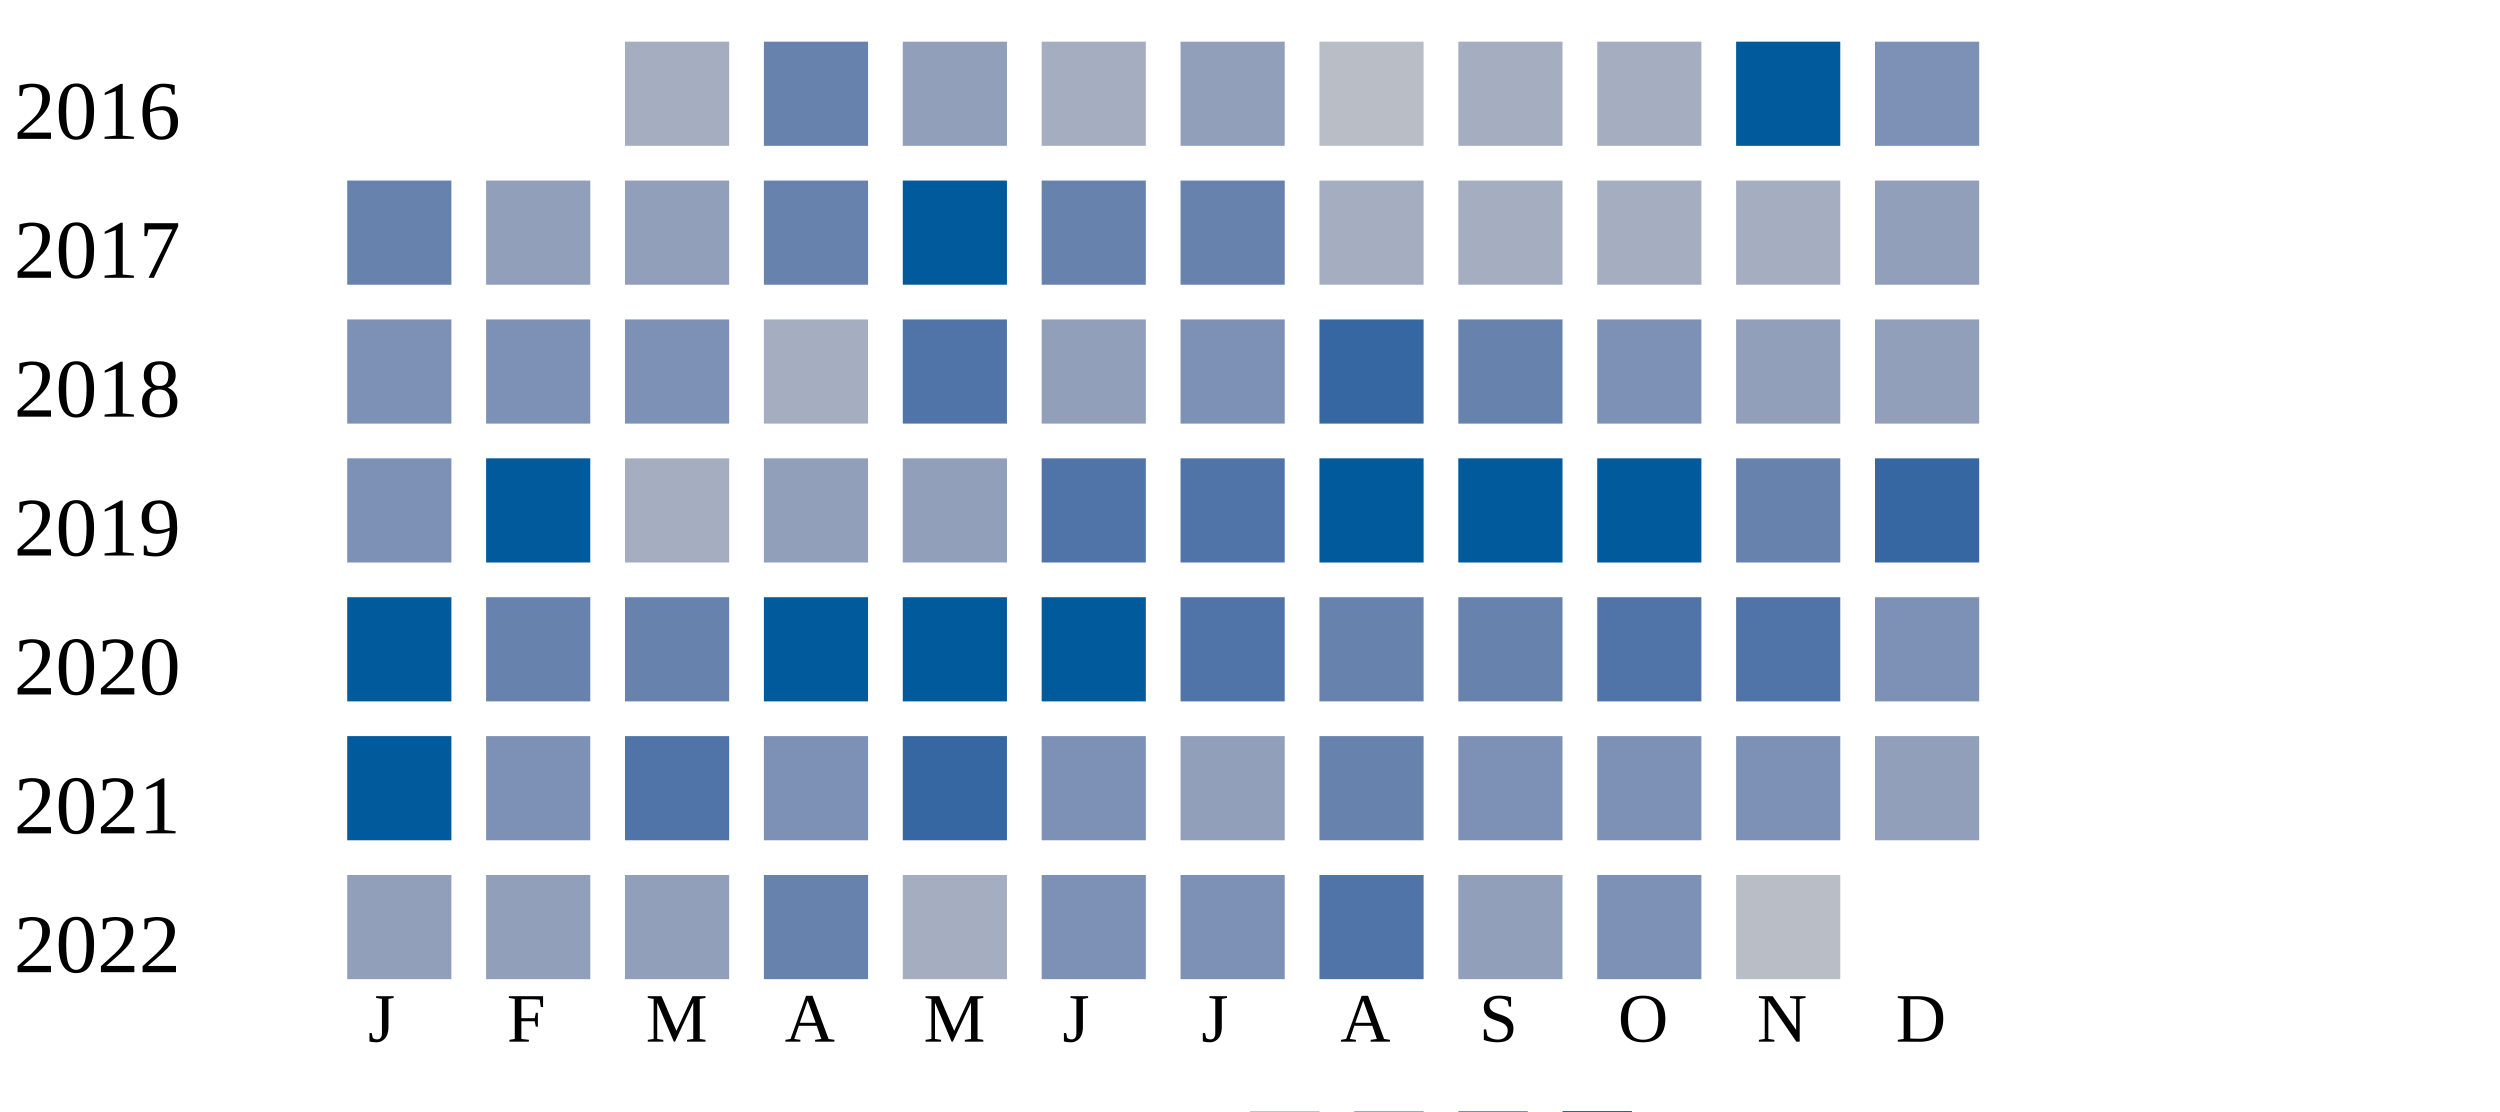
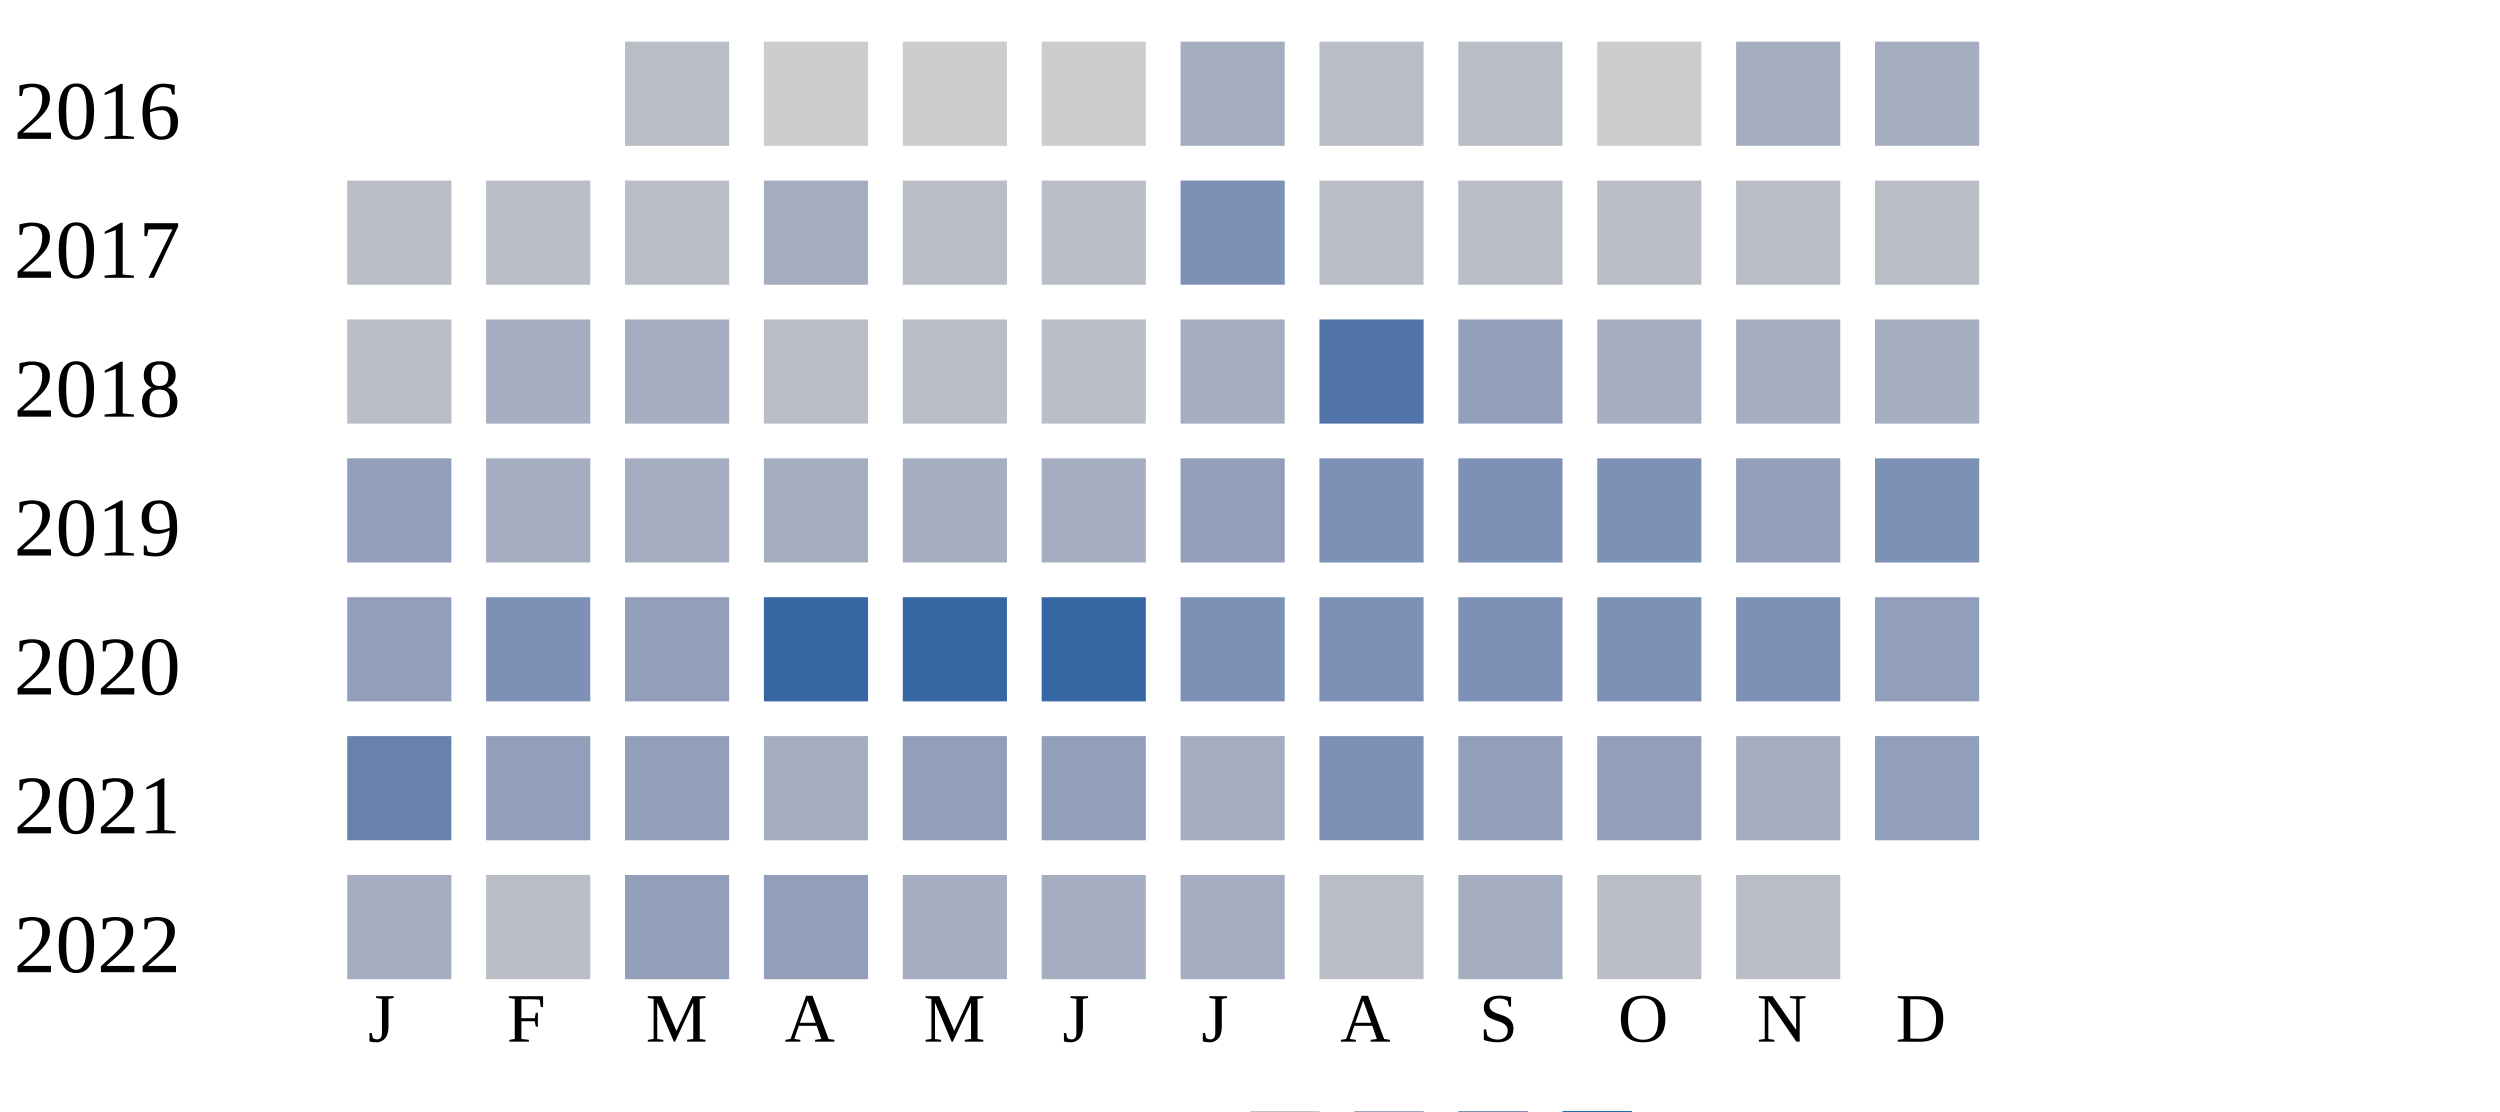
<svg xmlns="http://www.w3.org/2000/svg" width="360" height="160">
  <g transform="translate(0 0)">
    <text x="2" y="20">2016</text>
-     <rect x="90" y="6" width="15" height="15" fill="#a5aec0" />
-     <rect x="110" y="6" width="15" height="15" fill="#6882ae" />
-     <rect x="130" y="6" width="15" height="15" fill="#919fba" />
-     <rect x="150" y="6" width="15" height="15" fill="#a5aec0" />
-     <rect x="170" y="6" width="15" height="15" fill="#919fba" />
+     <rect x="90" y="6" width="15" height="15" fill="#b9bdc6" />
+     <rect x="110" y="6" width="15" height="15" fill="#cccccc" />
+     <rect x="130" y="6" width="15" height="15" fill="#cccccc" />
+     <rect x="150" y="6" width="15" height="15" fill="#cccccc" />
+     <rect x="170" y="6" width="15" height="15" fill="#a5aec0" />
    <rect x="190" y="6" width="15" height="15" fill="#b9bdc6" />
-     <rect x="210" y="6" width="15" height="15" fill="#a5aec0" />
-     <rect x="230" y="6" width="15" height="15" fill="#a5aec0" />
-     <rect x="250" y="6" width="15" height="15" fill="#005a9c" />
-     <rect x="270" y="6" width="15" height="15" fill="#7d90b5" />
+     <rect x="210" y="6" width="15" height="15" fill="#b9bdc6" />
+     <rect x="230" y="6" width="15" height="15" fill="#cccccc" />
+     <rect x="250" y="6" width="15" height="15" fill="#a5aec0" />
+     <rect x="270" y="6" width="15" height="15" fill="#a5aec0" />
  </g>
  <g transform="translate(0 20)">
    <text x="2" y="20">2017</text>
-     <rect x="50" y="6" width="15" height="15" fill="#6882ae" />
-     <rect x="70" y="6" width="15" height="15" fill="#919fba" />
-     <rect x="90" y="6" width="15" height="15" fill="#919fba" />
-     <rect x="110" y="6" width="15" height="15" fill="#6882ae" />
-     <rect x="130" y="6" width="15" height="15" fill="#005a9c" />
-     <rect x="150" y="6" width="15" height="15" fill="#6882ae" />
-     <rect x="170" y="6" width="15" height="15" fill="#6882ae" />
-     <rect x="190" y="6" width="15" height="15" fill="#a5aec0" />
-     <rect x="210" y="6" width="15" height="15" fill="#a5aec0" />
-     <rect x="230" y="6" width="15" height="15" fill="#a5aec0" />
-     <rect x="250" y="6" width="15" height="15" fill="#a5aec0" />
-     <rect x="270" y="6" width="15" height="15" fill="#919fba" />
+     <rect x="50" y="6" width="15" height="15" fill="#b9bdc6" />
+     <rect x="70" y="6" width="15" height="15" fill="#b9bdc6" />
+     <rect x="90" y="6" width="15" height="15" fill="#b9bdc6" />
+     <rect x="110" y="6" width="15" height="15" fill="#a5aec0" />
+     <rect x="130" y="6" width="15" height="15" fill="#b9bdc6" />
+     <rect x="150" y="6" width="15" height="15" fill="#b9bdc6" />
+     <rect x="170" y="6" width="15" height="15" fill="#7d90b5" />
+     <rect x="190" y="6" width="15" height="15" fill="#b9bdc6" />
+     <rect x="210" y="6" width="15" height="15" fill="#b9bdc6" />
+     <rect x="230" y="6" width="15" height="15" fill="#b9bdc6" />
+     <rect x="250" y="6" width="15" height="15" fill="#b9bdc6" />
+     <rect x="270" y="6" width="15" height="15" fill="#b9bdc6" />
  </g>
  <g transform="translate(0 40)">
    <text x="2" y="20">2018</text>
-     <rect x="50" y="6" width="15" height="15" fill="#7d90b5" />
-     <rect x="70" y="6" width="15" height="15" fill="#7d90b5" />
-     <rect x="90" y="6" width="15" height="15" fill="#7d90b5" />
-     <rect x="110" y="6" width="15" height="15" fill="#a5aec0" />
-     <rect x="130" y="6" width="15" height="15" fill="#5174a8" />
-     <rect x="150" y="6" width="15" height="15" fill="#919fba" />
-     <rect x="170" y="6" width="15" height="15" fill="#7d90b5" />
-     <rect x="190" y="6" width="15" height="15" fill="#3667a2" />
-     <rect x="210" y="6" width="15" height="15" fill="#6882ae" />
-     <rect x="230" y="6" width="15" height="15" fill="#7d90b5" />
-     <rect x="250" y="6" width="15" height="15" fill="#919fba" />
-     <rect x="270" y="6" width="15" height="15" fill="#919fba" />
+     <rect x="50" y="6" width="15" height="15" fill="#b9bdc6" />
+     <rect x="70" y="6" width="15" height="15" fill="#a5aec0" />
+     <rect x="90" y="6" width="15" height="15" fill="#a5aec0" />
+     <rect x="110" y="6" width="15" height="15" fill="#b9bdc6" />
+     <rect x="130" y="6" width="15" height="15" fill="#b9bdc6" />
+     <rect x="150" y="6" width="15" height="15" fill="#b9bdc6" />
+     <rect x="170" y="6" width="15" height="15" fill="#a5aec0" />
+     <rect x="190" y="6" width="15" height="15" fill="#5174a8" />
+     <rect x="210" y="6" width="15" height="15" fill="#919fba" />
+     <rect x="230" y="6" width="15" height="15" fill="#a5aec0" />
+     <rect x="250" y="6" width="15" height="15" fill="#a5aec0" />
+     <rect x="270" y="6" width="15" height="15" fill="#a5aec0" />
  </g>
  <g transform="translate(0 60)">
    <text x="2" y="20">2019</text>
-     <rect x="50" y="6" width="15" height="15" fill="#7d90b5" />
-     <rect x="70" y="6" width="15" height="15" fill="#005a9c" />
+     <rect x="50" y="6" width="15" height="15" fill="#919fba" />
+     <rect x="70" y="6" width="15" height="15" fill="#a5aec0" />
    <rect x="90" y="6" width="15" height="15" fill="#a5aec0" />
-     <rect x="110" y="6" width="15" height="15" fill="#919fba" />
-     <rect x="130" y="6" width="15" height="15" fill="#919fba" />
-     <rect x="150" y="6" width="15" height="15" fill="#5174a8" />
-     <rect x="170" y="6" width="15" height="15" fill="#5174a8" />
-     <rect x="190" y="6" width="15" height="15" fill="#005a9c" />
-     <rect x="210" y="6" width="15" height="15" fill="#005a9c" />
-     <rect x="230" y="6" width="15" height="15" fill="#005a9c" />
-     <rect x="250" y="6" width="15" height="15" fill="#6882ae" />
-     <rect x="270" y="6" width="15" height="15" fill="#3667a2" />
+     <rect x="110" y="6" width="15" height="15" fill="#a5aec0" />
+     <rect x="130" y="6" width="15" height="15" fill="#a5aec0" />
+     <rect x="150" y="6" width="15" height="15" fill="#a5aec0" />
+     <rect x="170" y="6" width="15" height="15" fill="#919fba" />
+     <rect x="190" y="6" width="15" height="15" fill="#7d90b5" />
+     <rect x="210" y="6" width="15" height="15" fill="#7d90b5" />
+     <rect x="230" y="6" width="15" height="15" fill="#7d90b5" />
+     <rect x="250" y="6" width="15" height="15" fill="#919fba" />
+     <rect x="270" y="6" width="15" height="15" fill="#7d90b5" />
  </g>
  <g transform="translate(0 80)">
    <text x="2" y="20">2020</text>
-     <rect x="50" y="6" width="15" height="15" fill="#005a9c" />
-     <rect x="70" y="6" width="15" height="15" fill="#6882ae" />
-     <rect x="90" y="6" width="15" height="15" fill="#6882ae" />
-     <rect x="110" y="6" width="15" height="15" fill="#005a9c" />
-     <rect x="130" y="6" width="15" height="15" fill="#005a9c" />
-     <rect x="150" y="6" width="15" height="15" fill="#005a9c" />
-     <rect x="170" y="6" width="15" height="15" fill="#5174a8" />
-     <rect x="190" y="6" width="15" height="15" fill="#6882ae" />
-     <rect x="210" y="6" width="15" height="15" fill="#6882ae" />
-     <rect x="230" y="6" width="15" height="15" fill="#5174a8" />
-     <rect x="250" y="6" width="15" height="15" fill="#5174a8" />
-     <rect x="270" y="6" width="15" height="15" fill="#7d90b5" />
-   </g>
-   <g transform="translate(0 100)">
-     <text x="2" y="20">2021</text>
-     <rect x="50" y="6" width="15" height="15" fill="#005a9c" />
+     <rect x="50" y="6" width="15" height="15" fill="#919fba" />
    <rect x="70" y="6" width="15" height="15" fill="#7d90b5" />
-     <rect x="90" y="6" width="15" height="15" fill="#5174a8" />
-     <rect x="110" y="6" width="15" height="15" fill="#7d90b5" />
+     <rect x="90" y="6" width="15" height="15" fill="#919fba" />
+     <rect x="110" y="6" width="15" height="15" fill="#3667a2" />
    <rect x="130" y="6" width="15" height="15" fill="#3667a2" />
-     <rect x="150" y="6" width="15" height="15" fill="#7d90b5" />
-     <rect x="170" y="6" width="15" height="15" fill="#919fba" />
-     <rect x="190" y="6" width="15" height="15" fill="#6882ae" />
+     <rect x="150" y="6" width="15" height="15" fill="#3667a2" />
+     <rect x="170" y="6" width="15" height="15" fill="#7d90b5" />
+     <rect x="190" y="6" width="15" height="15" fill="#7d90b5" />
    <rect x="210" y="6" width="15" height="15" fill="#7d90b5" />
    <rect x="230" y="6" width="15" height="15" fill="#7d90b5" />
    <rect x="250" y="6" width="15" height="15" fill="#7d90b5" />
    <rect x="270" y="6" width="15" height="15" fill="#919fba" />
  </g>
+   <g transform="translate(0 100)">
+     <text x="2" y="20">2021</text>
+     <rect x="50" y="6" width="15" height="15" fill="#6882ae" />
+     <rect x="70" y="6" width="15" height="15" fill="#919fba" />
+     <rect x="90" y="6" width="15" height="15" fill="#919fba" />
+     <rect x="110" y="6" width="15" height="15" fill="#a5aec0" />
+     <rect x="130" y="6" width="15" height="15" fill="#919fba" />
+     <rect x="150" y="6" width="15" height="15" fill="#919fba" />
+     <rect x="170" y="6" width="15" height="15" fill="#a5aec0" />
+     <rect x="190" y="6" width="15" height="15" fill="#7d90b5" />
+     <rect x="210" y="6" width="15" height="15" fill="#919fba" />
+     <rect x="230" y="6" width="15" height="15" fill="#919fba" />
+     <rect x="250" y="6" width="15" height="15" fill="#a5aec0" />
+     <rect x="270" y="6" width="15" height="15" fill="#919fba" />
+   </g>
  <g transform="translate(0 120)">
    <text x="2" y="20">2022</text>
-     <rect x="50" y="6" width="15" height="15" fill="#919fba" />
-     <rect x="70" y="6" width="15" height="15" fill="#919fba" />
+     <rect x="50" y="6" width="15" height="15" fill="#a5aec0" />
+     <rect x="70" y="6" width="15" height="15" fill="#b9bdc6" />
    <rect x="90" y="6" width="15" height="15" fill="#919fba" />
-     <rect x="110" y="6" width="15" height="15" fill="#6882ae" />
+     <rect x="110" y="6" width="15" height="15" fill="#919fba" />
    <rect x="130" y="6" width="15" height="15" fill="#a5aec0" />
-     <rect x="150" y="6" width="15" height="15" fill="#7d90b5" />
-     <rect x="170" y="6" width="15" height="15" fill="#7d90b5" />
-     <rect x="190" y="6" width="15" height="15" fill="#5174a8" />
-     <rect x="210" y="6" width="15" height="15" fill="#919fba" />
-     <rect x="230" y="6" width="15" height="15" fill="#7d90b5" />
+     <rect x="150" y="6" width="15" height="15" fill="#a5aec0" />
+     <rect x="170" y="6" width="15" height="15" fill="#a5aec0" />
+     <rect x="190" y="6" width="15" height="15" fill="#b9bdc6" />
+     <rect x="210" y="6" width="15" height="15" fill="#a5aec0" />
+     <rect x="230" y="6" width="15" height="15" fill="#b9bdc6" />
    <rect x="250" y="6" width="15" height="15" fill="#b9bdc6" />
  </g>
  <text style="font-size: 10px; text-align: center" x="53" y="150">J</text>
  <text style="font-size: 10px; text-align: center" x="73" y="150">F</text>
  <text style="font-size: 10px; text-align: center" x="93" y="150">M</text>
  <text style="font-size: 10px; text-align: center" x="113" y="150">A</text>
  <text style="font-size: 10px; text-align: center" x="133" y="150">M</text>
  <text style="font-size: 10px; text-align: center" x="153" y="150">J</text>
  <text style="font-size: 10px; text-align: center" x="173" y="150">J</text>
  <text style="font-size: 10px; text-align: center" x="193" y="150">A</text>
  <text style="font-size: 10px; text-align: center" x="213" y="150">S</text>
  <text style="font-size: 10px; text-align: center" x="233" y="150">O</text>
  <text style="font-size: 10px; text-align: center" x="253" y="150">N</text>
  <text style="font-size: 10px; text-align: center" x="273" y="150">D</text>
  <text style="font-size: 10px;" x="155" y="169">Less</text>
  <rect fill="#b9bdc6" width="10" height="10" x="180" y="160" />
  <rect fill="#919fba" width="10" height="10" x="195" y="160" />
  <rect fill="#6882ae" width="10" height="10" x="210" y="160" />
  <rect fill="#005a9c" width="10" height="10" x="225" y="160" />
  <text x="240" y="169" style="font-size: 10px;">More</text>
</svg>
